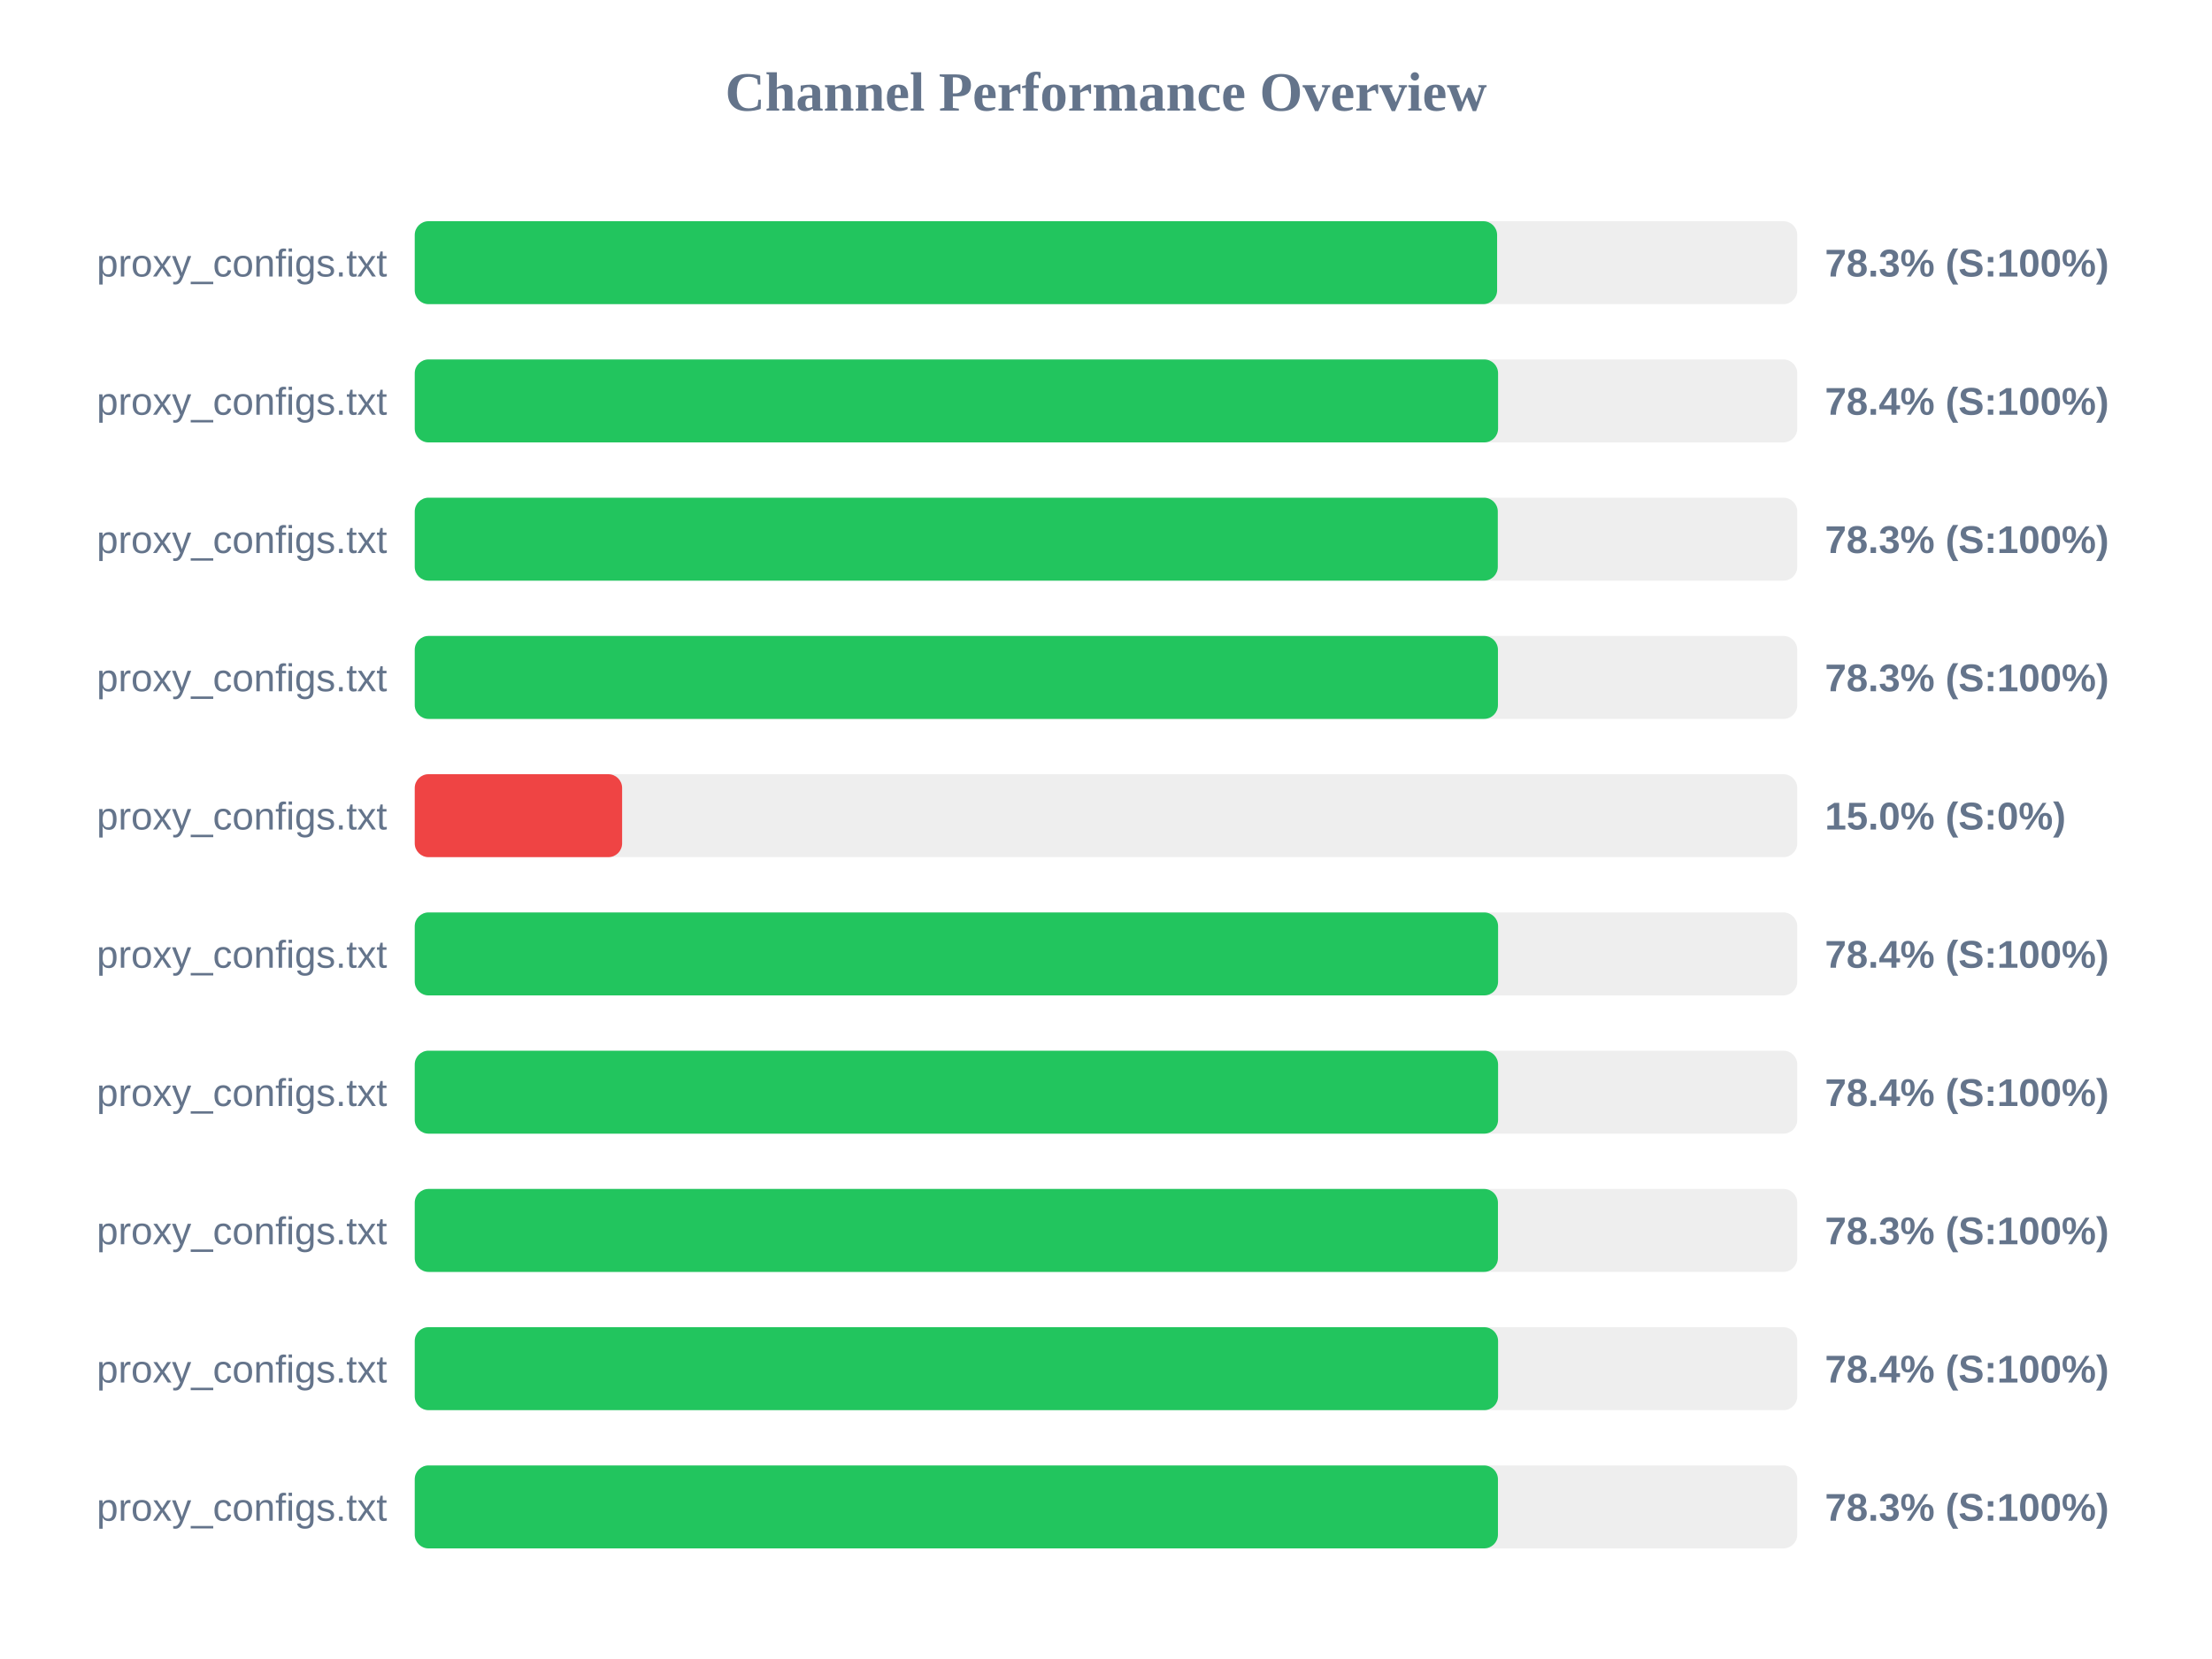
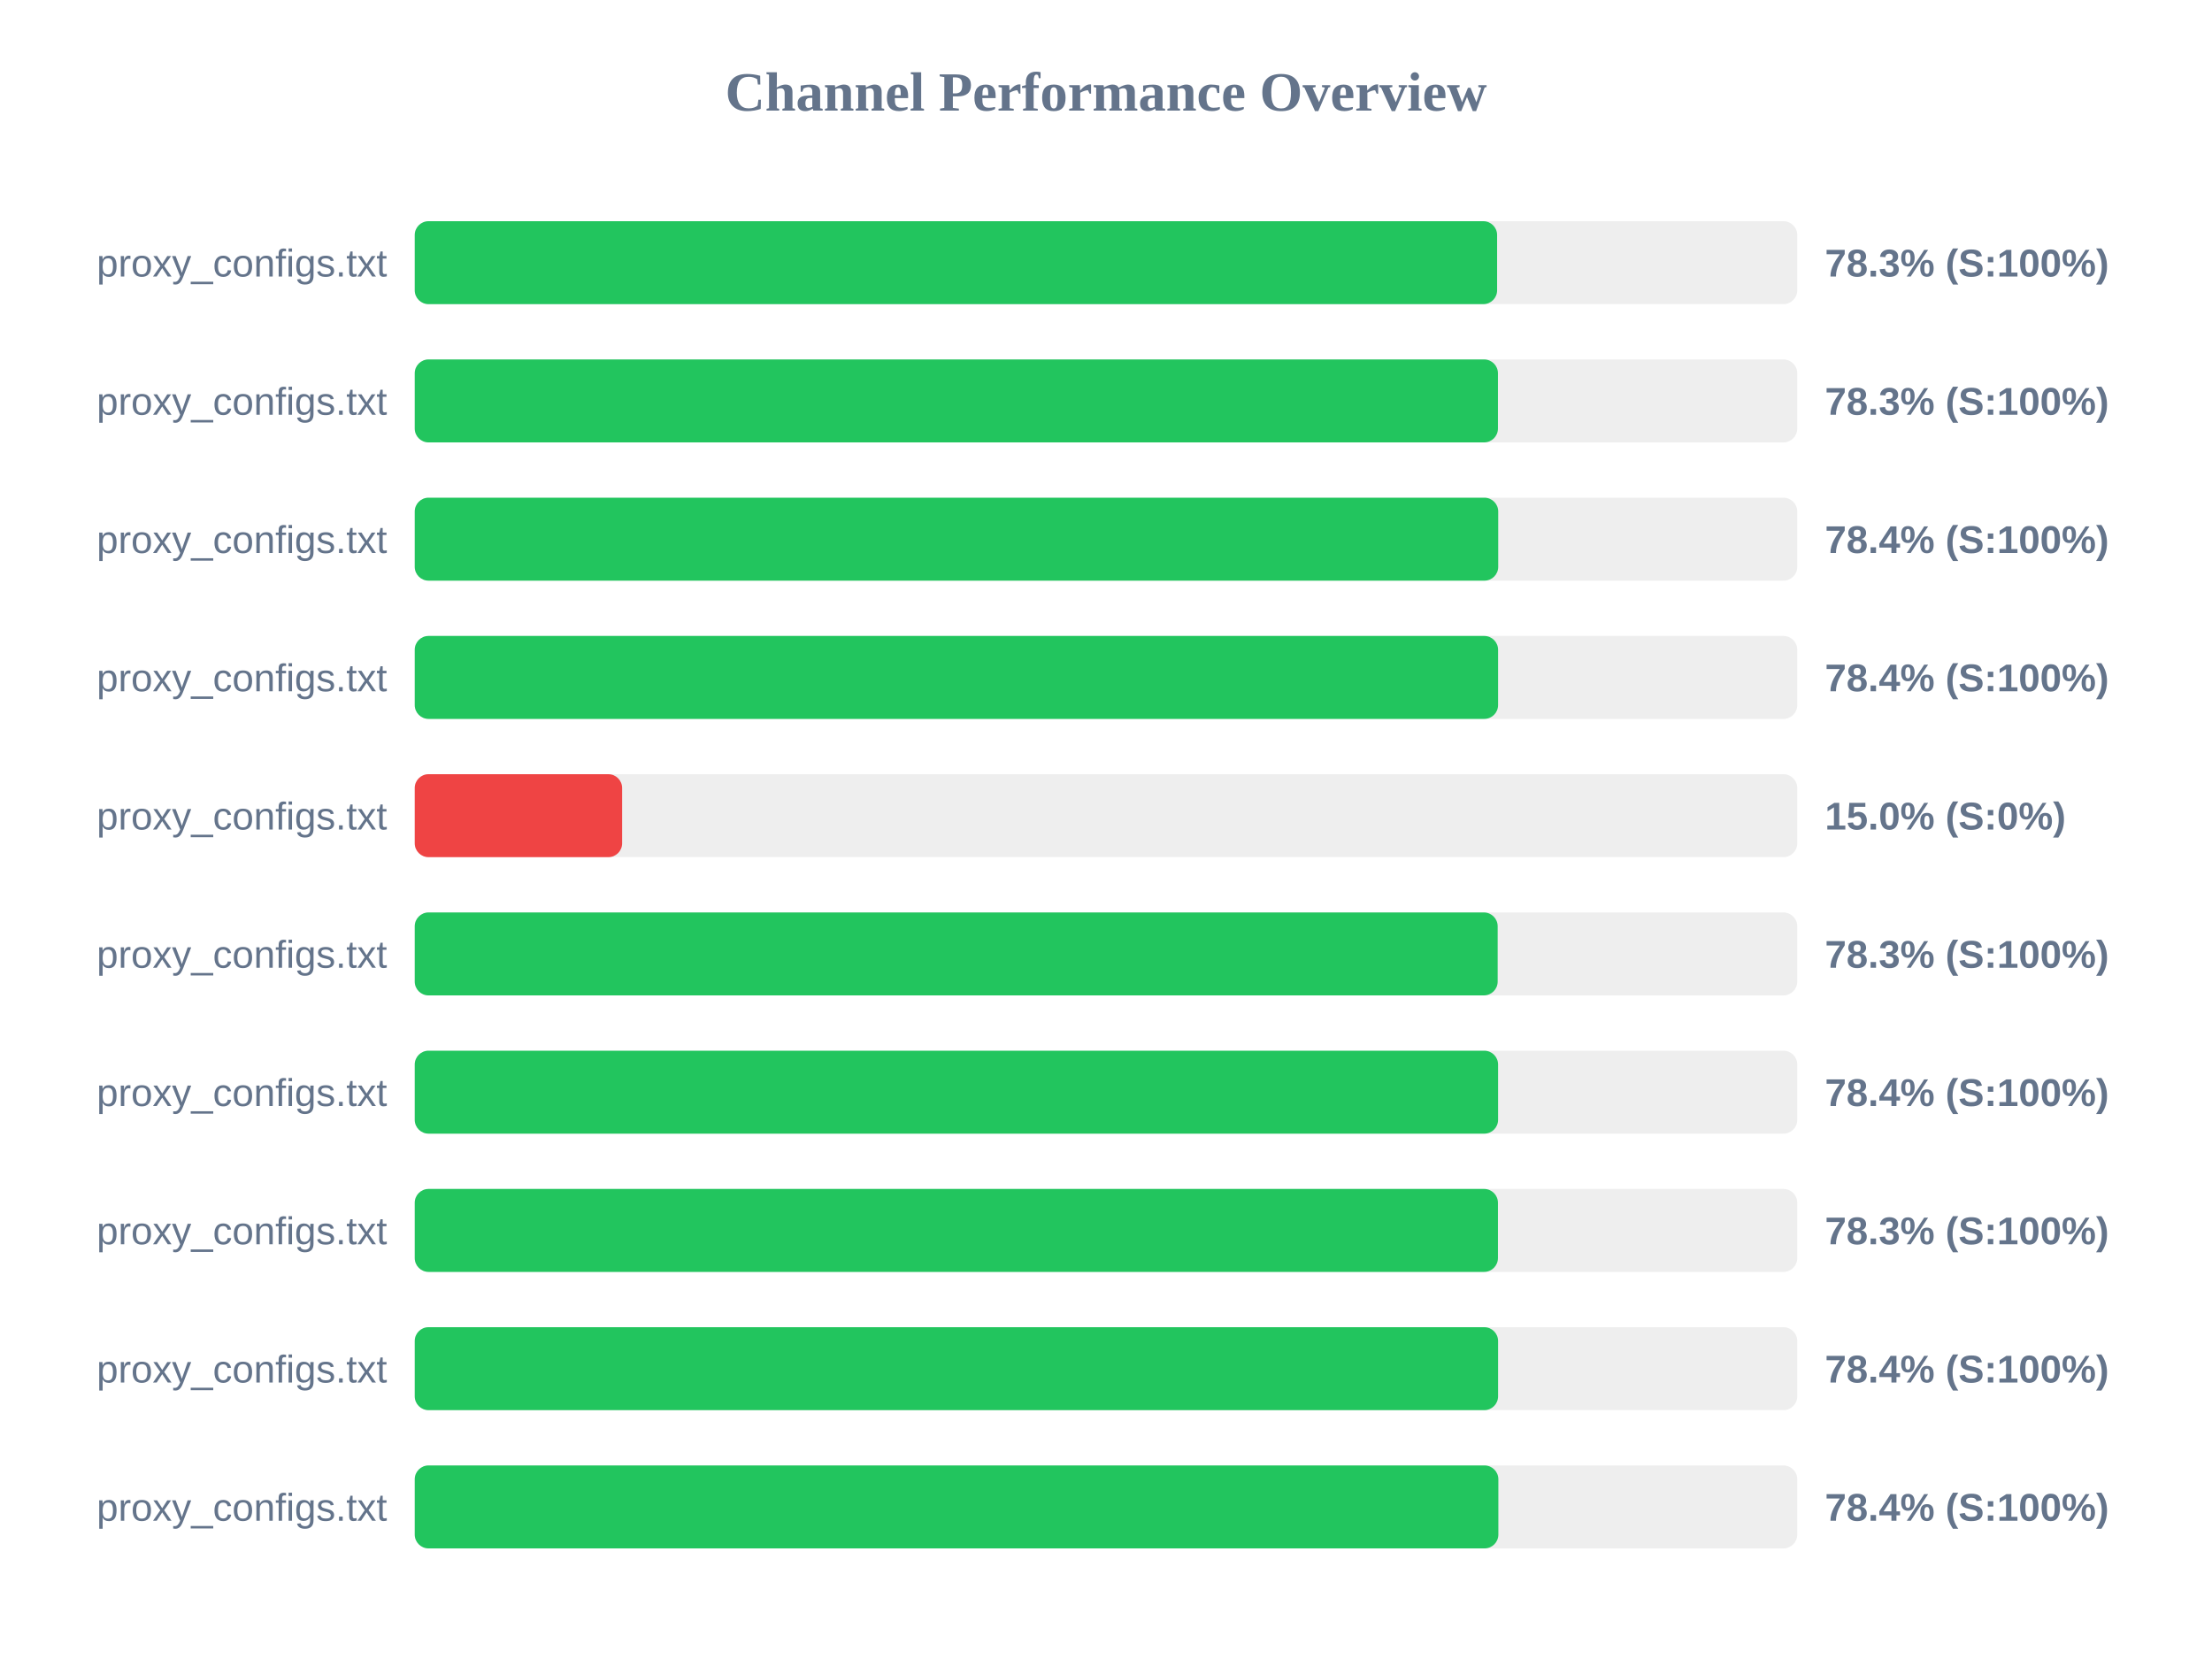
<svg xmlns="http://www.w3.org/2000/svg" width="800" height="600" version="1.1">
  <style>
        .row { font: 14px Arial; fill: #64748b; }
        .score { font: bold 14px Arial; fill: #64748b; }
    </style>
  <text x="400" y="40" text-anchor="middle" font-size="20px" font-weight="bold" fill="#64748b">Channel Performance Overview</text>
  <rect x="150" y="80" width="500" height="30" fill="#eee" rx="5" />
  <rect x="150" y="80" width="391.45" height="30" fill="#22c55e" rx="5" />
  <text x="140" y="100" text-anchor="end" class="row">proxy_configs.txt</text>
  <text x="660" y="100" text-anchor="start" class="score">78.3% (S:100%)</text>
  <rect x="150" y="130" width="500" height="30" fill="#eee" rx="5" />
-   <rect x="150" y="130" width="391.8" height="30" fill="#22c55e" rx="5" />
+   <rect x="150" y="130" width="391.75" height="30" fill="#22c55e" rx="5" />
  <text x="140" y="150" text-anchor="end" class="row">proxy_configs.txt</text>
-   <text x="660" y="150" text-anchor="start" class="score">78.4% (S:100%)</text>
+   <text x="660" y="150" text-anchor="start" class="score">78.3% (S:100%)</text>
  <rect x="150" y="180" width="500" height="30" fill="#eee" rx="5" />
-   <rect x="150" y="180" width="391.7" height="30" fill="#22c55e" rx="5" />
+   <rect x="150" y="180" width="391.85" height="30" fill="#22c55e" rx="5" />
  <text x="140" y="200" text-anchor="end" class="row">proxy_configs.txt</text>
-   <text x="660" y="200" text-anchor="start" class="score">78.3% (S:100%)</text>
+   <text x="660" y="200" text-anchor="start" class="score">78.4% (S:100%)</text>
  <rect x="150" y="230" width="500" height="30" fill="#eee" rx="5" />
-   <rect x="150" y="230" width="391.75" height="30" fill="#22c55e" rx="5" />
+   <rect x="150" y="230" width="391.8" height="30" fill="#22c55e" rx="5" />
  <text x="140" y="250" text-anchor="end" class="row">proxy_configs.txt</text>
-   <text x="660" y="250" text-anchor="start" class="score">78.3% (S:100%)</text>
+   <text x="660" y="250" text-anchor="start" class="score">78.4% (S:100%)</text>
  <rect x="150" y="280" width="500" height="30" fill="#eee" rx="5" />
  <rect x="150" y="280" width="75.0" height="30" fill="#ef4444" rx="5" />
  <text x="140" y="300" text-anchor="end" class="row">proxy_configs.txt</text>
  <text x="660" y="300" text-anchor="start" class="score">15.0% (S:0%)</text>
  <rect x="150" y="330" width="500" height="30" fill="#eee" rx="5" />
-   <rect x="150" y="330" width="391.8" height="30" fill="#22c55e" rx="5" />
+   <rect x="150" y="330" width="391.65" height="30" fill="#22c55e" rx="5" />
  <text x="140" y="350" text-anchor="end" class="row">proxy_configs.txt</text>
-   <text x="660" y="350" text-anchor="start" class="score">78.4% (S:100%)</text>
+   <text x="660" y="350" text-anchor="start" class="score">78.3% (S:100%)</text>
  <rect x="150" y="380" width="500" height="30" fill="#eee" rx="5" />
  <rect x="150" y="380" width="391.8" height="30" fill="#22c55e" rx="5" />
  <text x="140" y="400" text-anchor="end" class="row">proxy_configs.txt</text>
  <text x="660" y="400" text-anchor="start" class="score">78.4% (S:100%)</text>
  <rect x="150" y="430" width="500" height="30" fill="#eee" rx="5" />
  <rect x="150" y="430" width="391.75" height="30" fill="#22c55e" rx="5" />
  <text x="140" y="450" text-anchor="end" class="row">proxy_configs.txt</text>
  <text x="660" y="450" text-anchor="start" class="score">78.3% (S:100%)</text>
  <rect x="150" y="480" width="500" height="30" fill="#eee" rx="5" />
  <rect x="150" y="480" width="391.8" height="30" fill="#22c55e" rx="5" />
  <text x="140" y="500" text-anchor="end" class="row">proxy_configs.txt</text>
  <text x="660" y="500" text-anchor="start" class="score">78.4% (S:100%)</text>
  <rect x="150" y="530" width="500" height="30" fill="#eee" rx="5" />
-   <rect x="150" y="530" width="391.75" height="30" fill="#22c55e" rx="5" />
+   <rect x="150" y="530" width="391.9" height="30" fill="#22c55e" rx="5" />
  <text x="140" y="550" text-anchor="end" class="row">proxy_configs.txt</text>
-   <text x="660" y="550" text-anchor="start" class="score">78.3% (S:100%)</text>
+   <text x="660" y="550" text-anchor="start" class="score">78.4% (S:100%)</text>
</svg>
